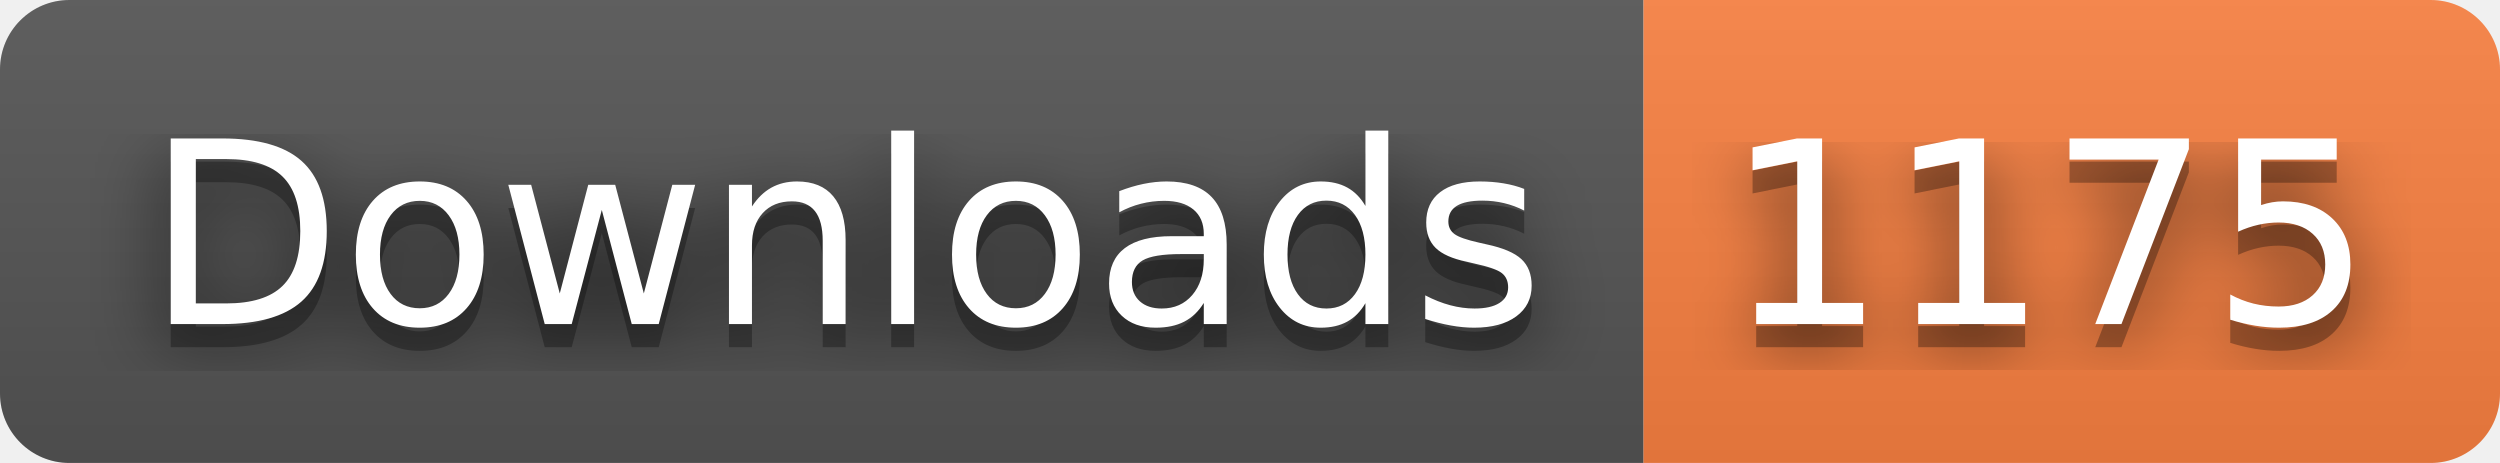
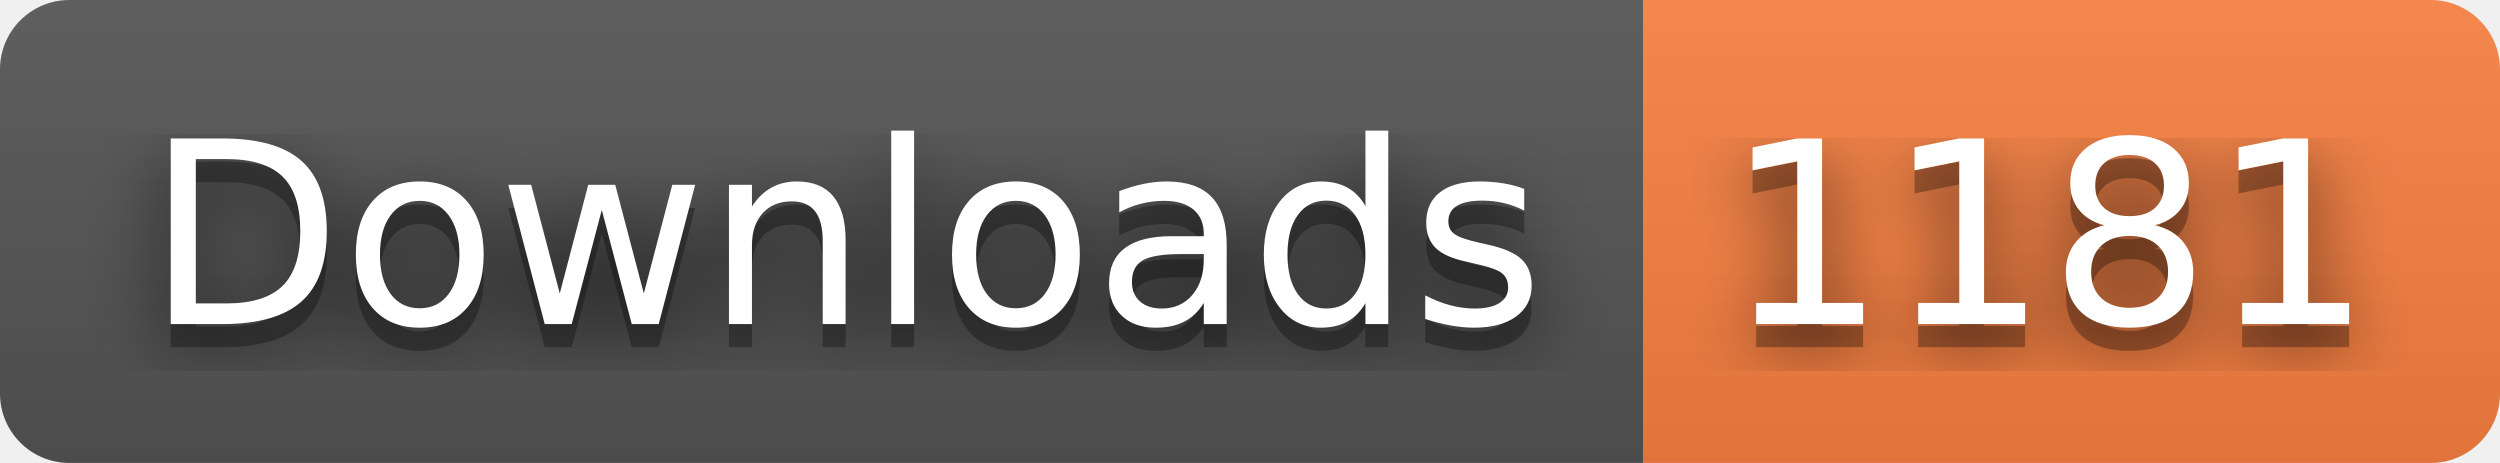
- <svg xmlns="http://www.w3.org/2000/svg" width="108" height="20" role="img" aria-label="Downloads: 1175">
+ <svg xmlns="http://www.w3.org/2000/svg" width="108" height="20" role="img" aria-label="Downloads: 1181">
  <filter id="blur">
    <feGaussianBlur stdDeviation="16" />
  </filter>
  <linearGradient id="s" x2="0" y2="100%">
    <stop offset="0" stop-color="#bbb" stop-opacity=".1" />
    <stop offset="1" stop-opacity=".1" />
  </linearGradient>
  <clipPath id="r">
    <rect width="108" height="20" rx="3" />
  </clipPath>
  <g clip-path="url(#r)">
    <rect width="71" height="20" fill="#555" />
    <rect x="71" width="37" height="20" fill="#fa8142" />
    <rect width="108" height="20" fill="url(#s)" />
  </g>
  <g fill="#fff" text-anchor="middle" font-family="Verdana,Geneva,DejaVu Sans,sans-serif" text-rendering="geometricPrecision" font-size="110">
    <g transform="scale(.1)">
      <g aria-hidden="true" fill="#010101">
        <text x="365" y="150" fill-opacity=".8" filter="url(#blur)" textLength="610">Downloads</text>
        <text x="365" y="150" fill-opacity=".3" textLength="610">Downloads</text>
      </g>
      <text x="365" y="140" textLength="610">Downloads</text>
    </g>
    <g transform="scale(.1)">
      <g aria-hidden="true" fill="#010101">
-         <text x="885" y="150" fill-opacity=".8" filter="url(#blur)" textLength="270">1175</text>
-         <text x="885" y="150" fill-opacity=".3" textLength="270">1175</text>
+         <text x="885" y="150" fill-opacity=".8" filter="url(#blur)" textLength="270">1181</text>
+         <text x="885" y="150" fill-opacity=".3" textLength="270">1181</text>
      </g>
-       <text x="885" y="140" textLength="270">1175</text>
+       <text x="885" y="140" textLength="270">1181</text>
    </g>
  </g>
</svg>
